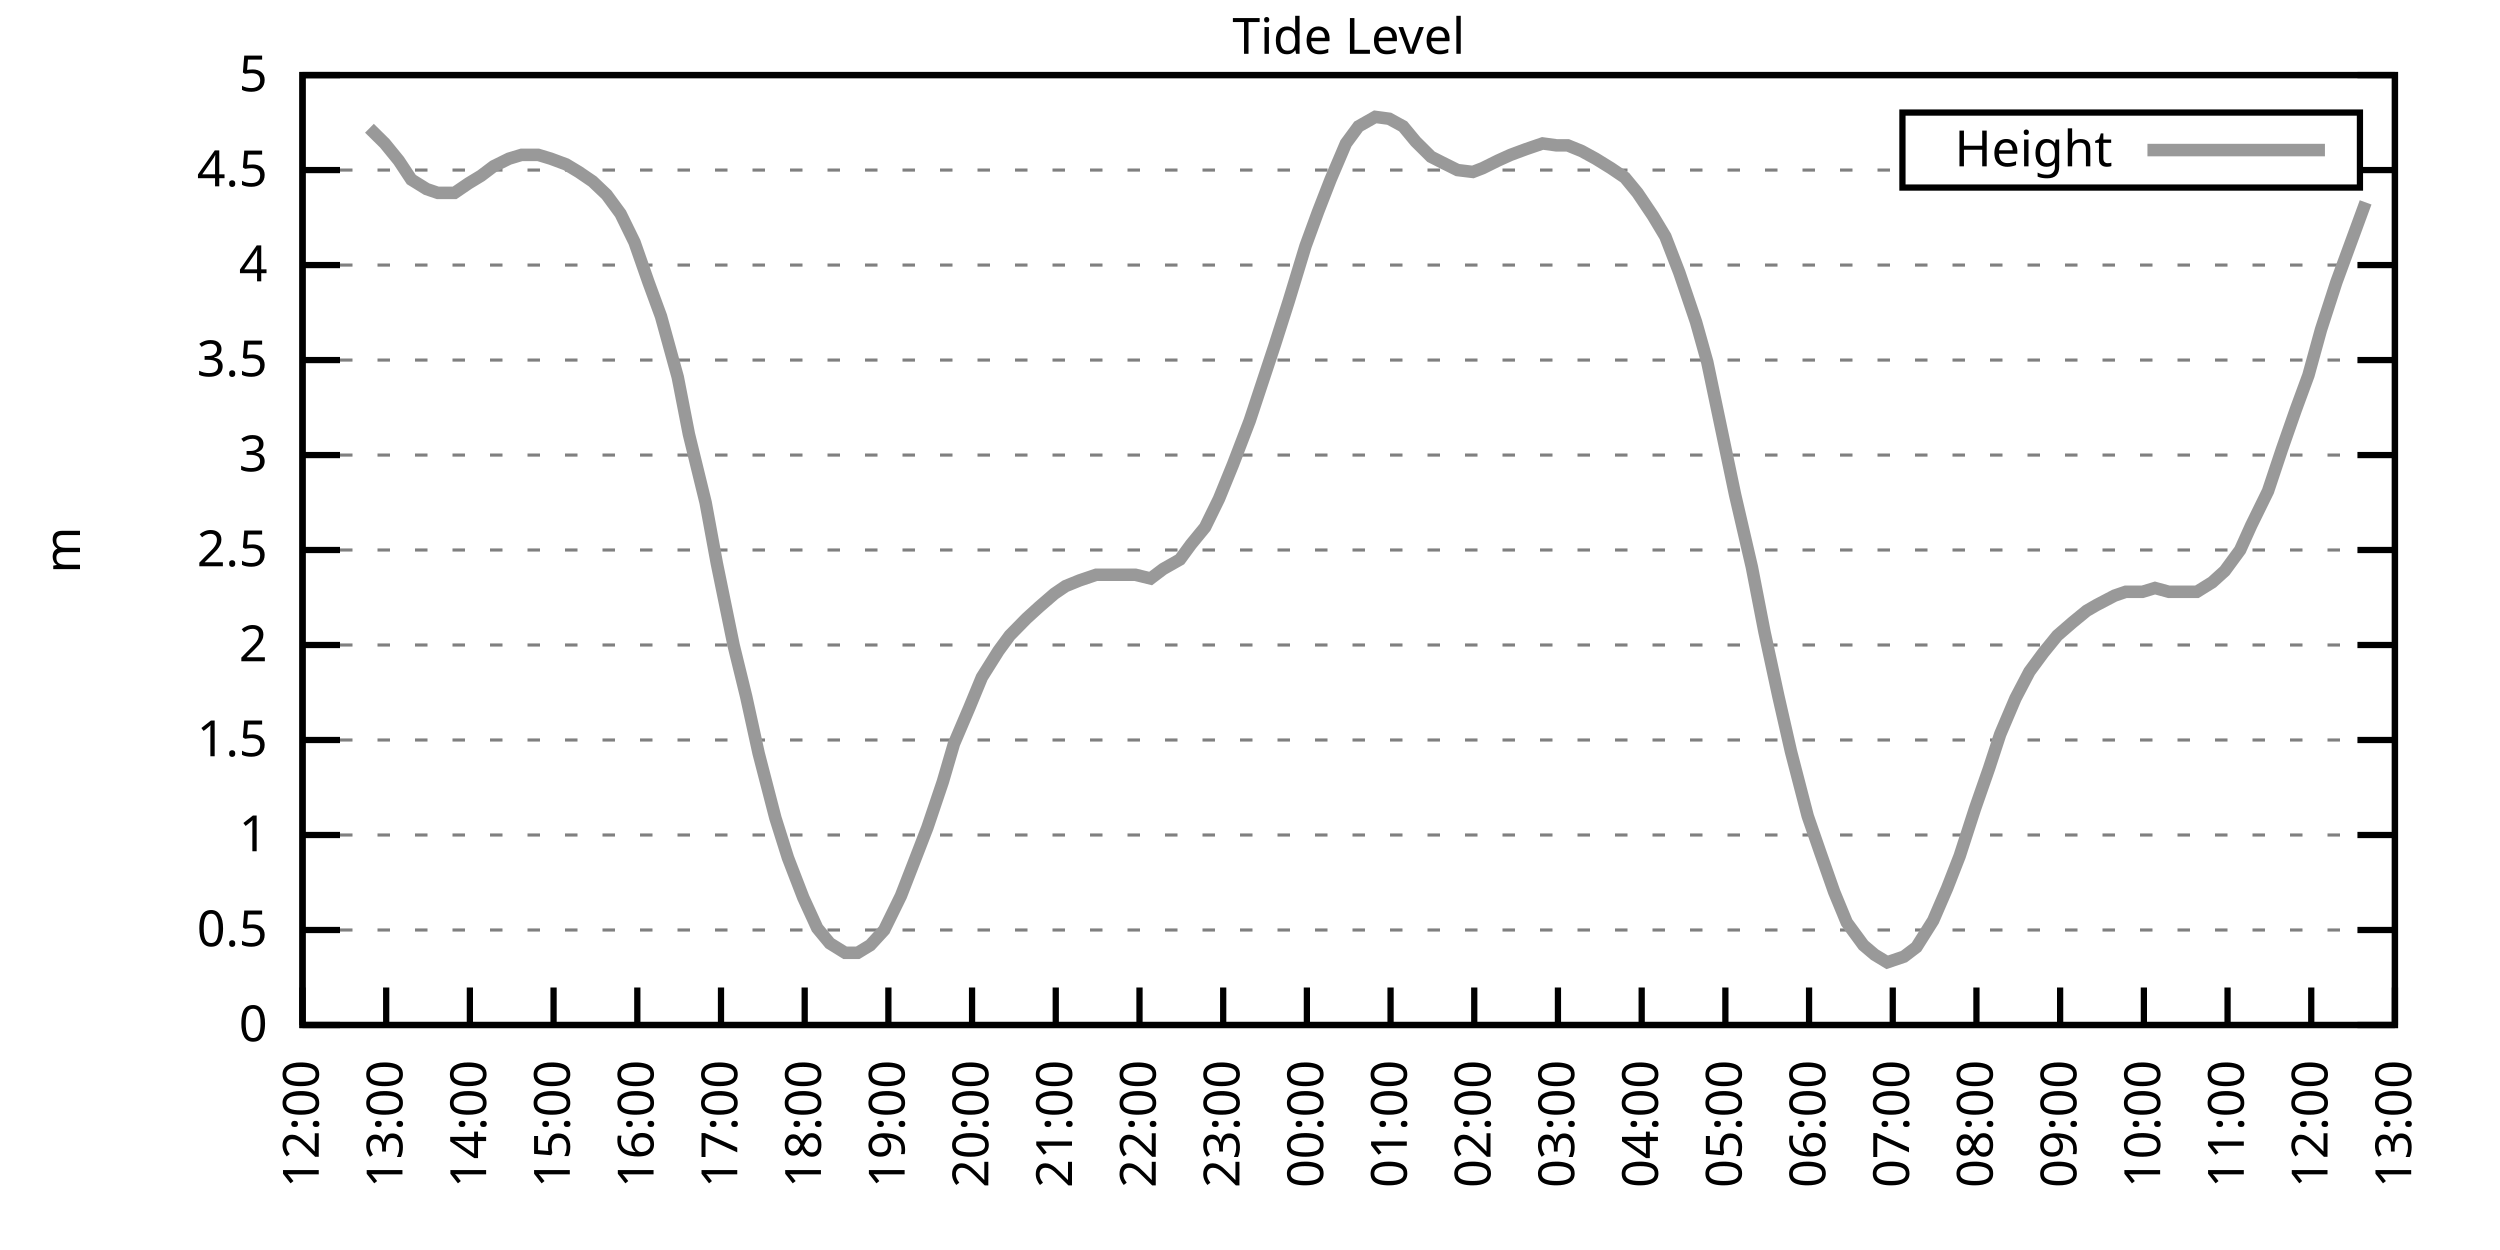
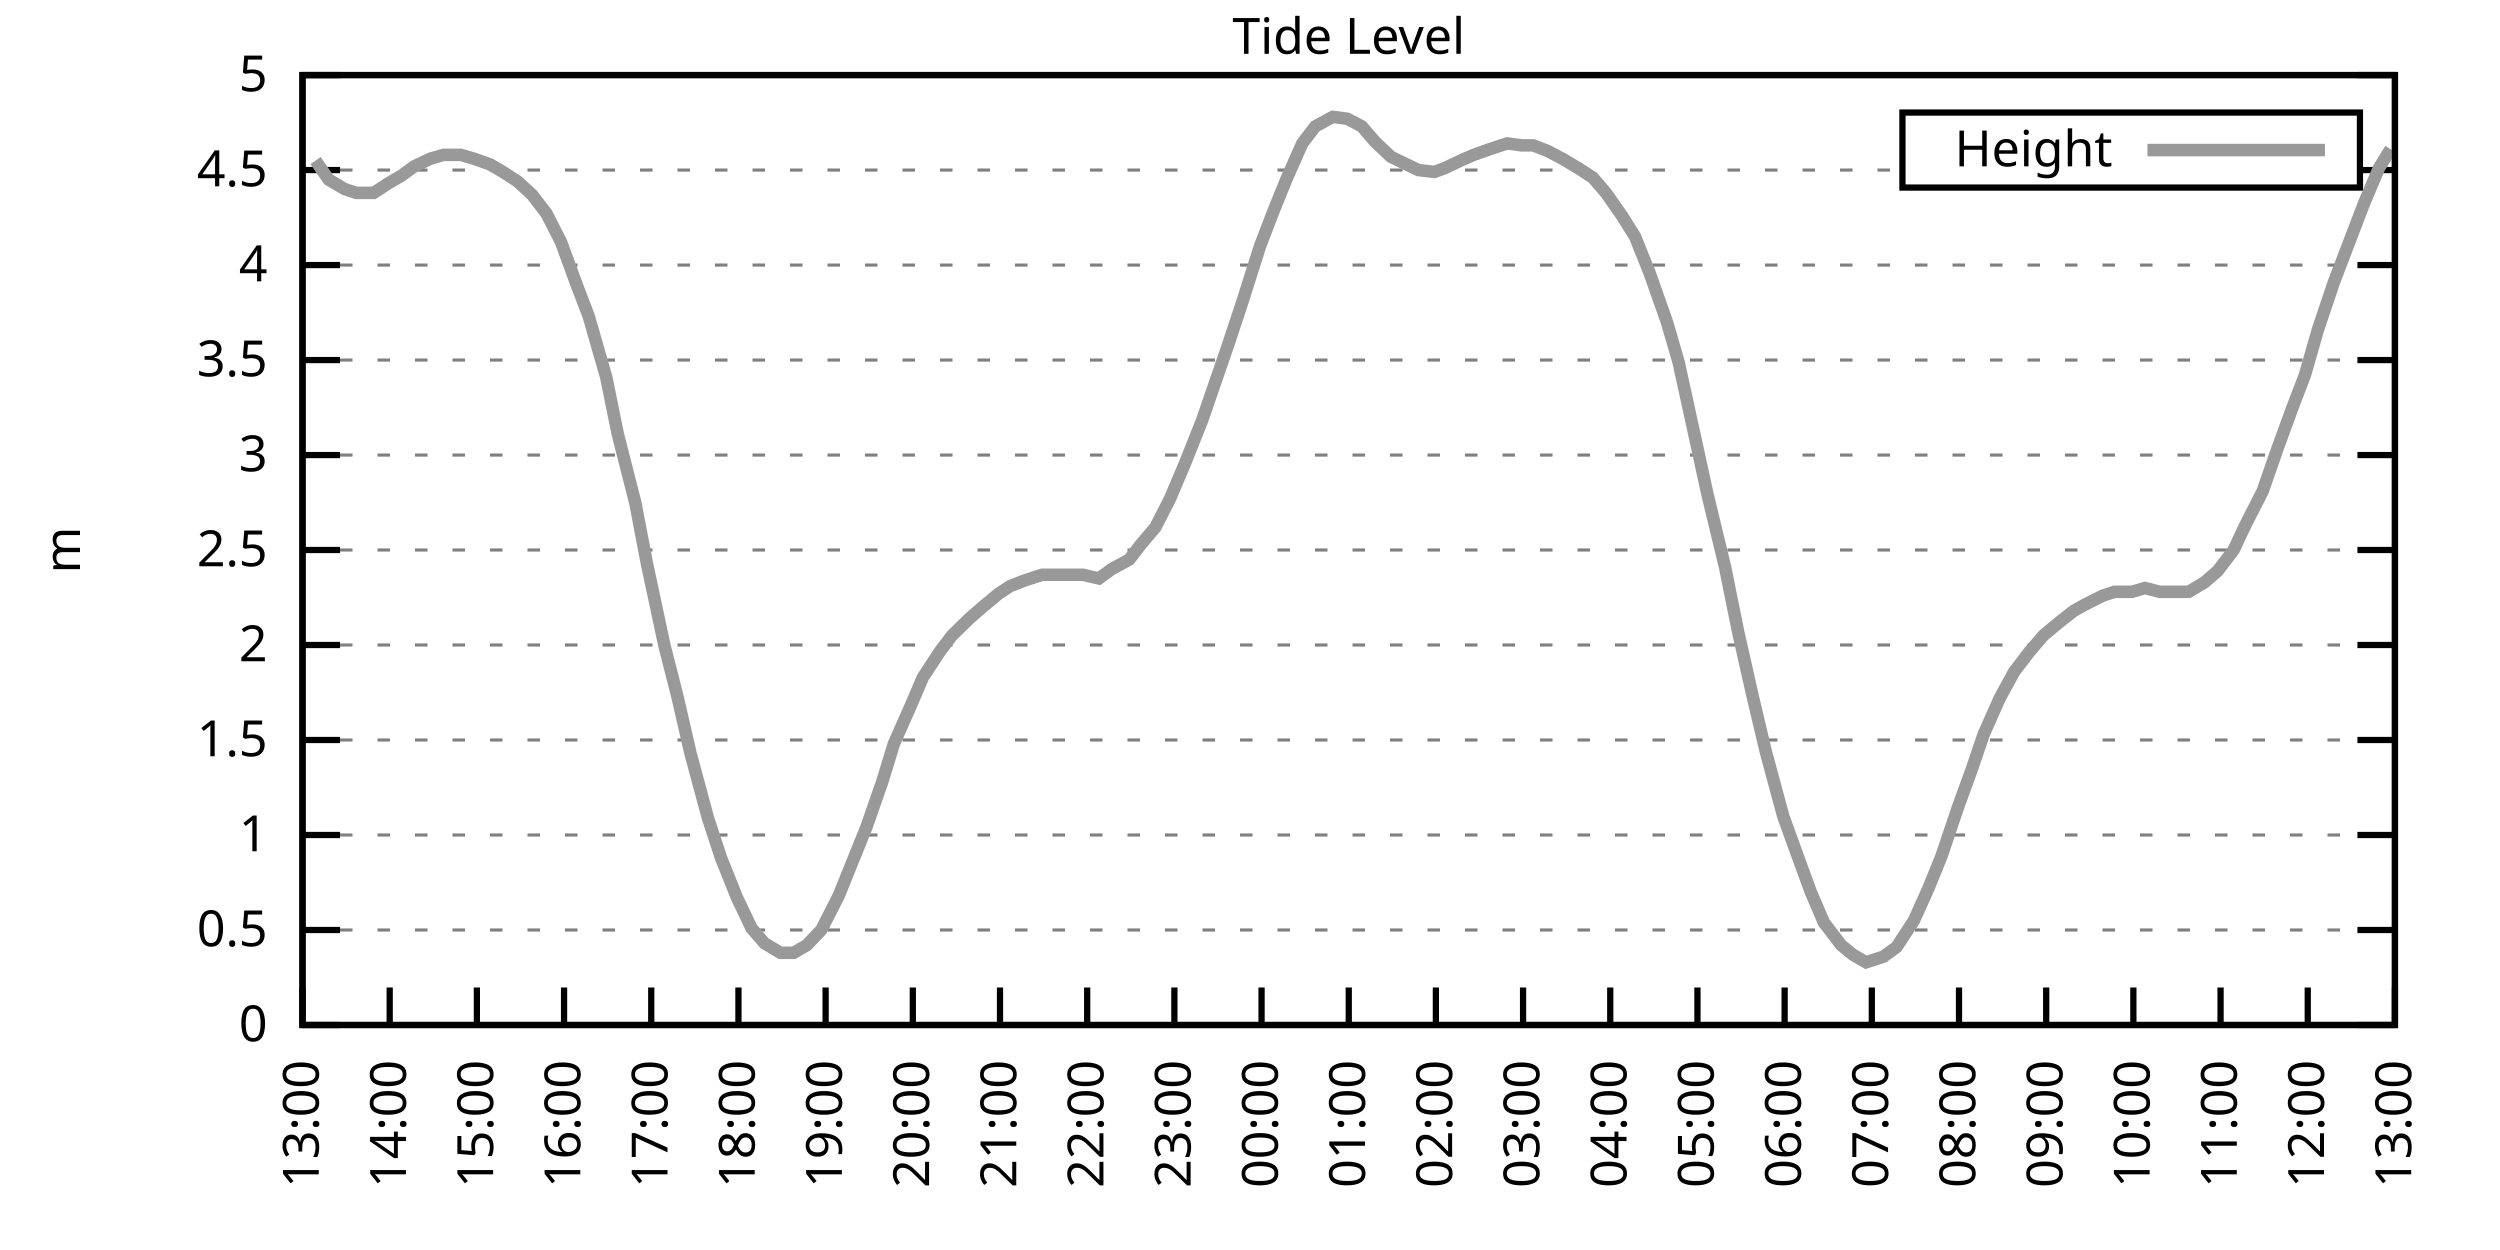
<svg xmlns="http://www.w3.org/2000/svg" xmlns:xlink="http://www.w3.org/1999/xlink" width="400" height="200" viewBox="0 0 400 200">
  <g id="gnuplot_canvas">
    <rect x="0" y="0" width="400" height="200" fill="none" />
    <defs>
      <circle id="gpDot" r="0.5" stroke-width="0.5" stroke="currentColor" />
      <path id="gpPt0" stroke-width="0.333" stroke="currentColor" d="M-1,0 h2 M0,-1 v2" />
      <path id="gpPt1" stroke-width="0.333" stroke="currentColor" d="M-1,-1 L1,1 M1,-1 L-1,1" />
      <path id="gpPt2" stroke-width="0.333" stroke="currentColor" d="M-1,0 L1,0 M0,-1 L0,1 M-1,-1 L1,1 M-1,1 L1,-1" />
      <rect id="gpPt3" stroke-width="0.333" stroke="currentColor" x="-1" y="-1" width="2" height="2" />
      <rect id="gpPt4" stroke-width="0.333" stroke="currentColor" fill="currentColor" x="-1" y="-1" width="2" height="2" />
      <circle id="gpPt5" stroke-width="0.333" stroke="currentColor" cx="0" cy="0" r="1" />
      <use xlink:href="#gpPt5" id="gpPt6" fill="currentColor" stroke="none" />
      <path id="gpPt7" stroke-width="0.333" stroke="currentColor" d="M0,-1.33 L-1.33,0.67 L1.33,0.67 z" />
      <use xlink:href="#gpPt7" id="gpPt8" fill="currentColor" stroke="none" />
      <use xlink:href="#gpPt7" id="gpPt9" stroke="currentColor" transform="rotate(180)" />
      <use xlink:href="#gpPt9" id="gpPt10" fill="currentColor" stroke="none" />
      <use xlink:href="#gpPt3" id="gpPt11" stroke="currentColor" transform="rotate(45)" />
      <use xlink:href="#gpPt11" id="gpPt12" fill="currentColor" stroke="none" />
      <path id="gpPt13" stroke-width="0.333" stroke="currentColor" d="M0,1.330 L1.265,0.411 L0.782,-1.067 L-0.782,-1.076 L-1.265,0.411 z" />
      <use xlink:href="#gpPt13" id="gpPt14" fill="currentColor" stroke="none" />
      <filter id="textbox" filterUnits="objectBoundingBox" x="0" y="0" height="1" width="1">
        <feFlood flood-color="white" flood-opacity="1" result="bgnd" />
        <feComposite in="SourceGraphic" in2="bgnd" operator="atop" />
      </filter>
      <filter id="greybox" filterUnits="objectBoundingBox" x="0" y="0" height="1" width="1">
        <feFlood flood-color="lightgrey" flood-opacity="1" result="grey" />
        <feComposite in="SourceGraphic" in2="grey" operator="atop" />
      </filter>
    </defs>
    <g fill="none" color="white" stroke="currentColor" stroke-width="1.00" stroke-linecap="butt" stroke-linejoin="miter">
</g>
    <g fill="none" color="black" stroke="currentColor" stroke-width="1.00" stroke-linecap="butt" stroke-linejoin="miter">
      <g stroke="none" shape-rendering="crispEdges">
        <polygon fill="rgb(255, 255, 255)" points="48.40,164.00 383.18,164.00 383.18,12.02 48.40,12.02 " />
      </g>
    </g>
    <g fill="none" color="black" stroke="currentColor" stroke-width="1.00" stroke-linecap="butt" stroke-linejoin="miter">
</g>
    <g fill="none" color="black" stroke="black" stroke-width="0.50" stroke-linecap="butt" stroke-linejoin="miter">
</g>
    <g fill="none" color="gray" stroke="currentColor" stroke-width="0.50" stroke-linecap="butt" stroke-linejoin="miter">
      <path stroke="gray" stroke-dasharray="2,4" class="gridline" d="M48.40,164.00 L383.19,164.00  " />
    </g>
    <g fill="none" color="gray" stroke="gray" stroke-width="1.00" stroke-linecap="butt" stroke-linejoin="miter">
</g>
    <g fill="none" color="black" stroke="currentColor" stroke-width="1.00" stroke-linecap="butt" stroke-linejoin="miter">
      <path stroke="black" d="M48.40,164.00 L54.40,164.00 M383.19,164.00 L377.19,164.00  " />
      <g transform="translate(42.80,166.60)" stroke="none" fill="black" font-family="Sans" font-size="8.00" text-anchor="end">
        <text>
          <tspan font-family="Sans"> 0</tspan>
        </text>
      </g>
    </g>
    <g fill="none" color="black" stroke="currentColor" stroke-width="1.00" stroke-linecap="butt" stroke-linejoin="miter">
</g>
    <g fill="none" color="black" stroke="black" stroke-width="0.50" stroke-linecap="butt" stroke-linejoin="miter">
</g>
    <g fill="none" color="gray" stroke="currentColor" stroke-width="0.50" stroke-linecap="butt" stroke-linejoin="miter">
      <path stroke="gray" stroke-dasharray="2,4" class="gridline" d="M48.40,148.80 L383.19,148.80  " />
    </g>
    <g fill="none" color="gray" stroke="gray" stroke-width="1.00" stroke-linecap="butt" stroke-linejoin="miter">
</g>
    <g fill="none" color="black" stroke="currentColor" stroke-width="1.00" stroke-linecap="butt" stroke-linejoin="miter">
      <path stroke="black" d="M48.40,148.80 L54.40,148.80 M383.19,148.80 L377.19,148.80  " />
      <g transform="translate(42.80,151.40)" stroke="none" fill="black" font-family="Sans" font-size="8.00" text-anchor="end">
        <text>
          <tspan font-family="Sans"> 0.5</tspan>
        </text>
      </g>
    </g>
    <g fill="none" color="black" stroke="currentColor" stroke-width="1.00" stroke-linecap="butt" stroke-linejoin="miter">
</g>
    <g fill="none" color="black" stroke="black" stroke-width="0.50" stroke-linecap="butt" stroke-linejoin="miter">
</g>
    <g fill="none" color="gray" stroke="currentColor" stroke-width="0.50" stroke-linecap="butt" stroke-linejoin="miter">
      <path stroke="gray" stroke-dasharray="2,4" class="gridline" d="M48.40,133.60 L383.19,133.60  " />
    </g>
    <g fill="none" color="gray" stroke="gray" stroke-width="1.00" stroke-linecap="butt" stroke-linejoin="miter">
</g>
    <g fill="none" color="black" stroke="currentColor" stroke-width="1.00" stroke-linecap="butt" stroke-linejoin="miter">
      <path stroke="black" d="M48.40,133.60 L54.40,133.60 M383.19,133.60 L377.19,133.60  " />
      <g transform="translate(42.80,136.20)" stroke="none" fill="black" font-family="Sans" font-size="8.00" text-anchor="end">
        <text>
          <tspan font-family="Sans"> 1</tspan>
        </text>
      </g>
    </g>
    <g fill="none" color="black" stroke="currentColor" stroke-width="1.00" stroke-linecap="butt" stroke-linejoin="miter">
</g>
    <g fill="none" color="black" stroke="black" stroke-width="0.50" stroke-linecap="butt" stroke-linejoin="miter">
</g>
    <g fill="none" color="gray" stroke="currentColor" stroke-width="0.50" stroke-linecap="butt" stroke-linejoin="miter">
      <path stroke="gray" stroke-dasharray="2,4" class="gridline" d="M48.40,118.40 L383.19,118.40  " />
    </g>
    <g fill="none" color="gray" stroke="gray" stroke-width="1.00" stroke-linecap="butt" stroke-linejoin="miter">
</g>
    <g fill="none" color="black" stroke="currentColor" stroke-width="1.00" stroke-linecap="butt" stroke-linejoin="miter">
      <path stroke="black" d="M48.40,118.40 L54.40,118.40 M383.19,118.40 L377.19,118.40  " />
      <g transform="translate(42.80,121.00)" stroke="none" fill="black" font-family="Sans" font-size="8.00" text-anchor="end">
        <text>
          <tspan font-family="Sans"> 1.5</tspan>
        </text>
      </g>
    </g>
    <g fill="none" color="black" stroke="currentColor" stroke-width="1.00" stroke-linecap="butt" stroke-linejoin="miter">
</g>
    <g fill="none" color="black" stroke="black" stroke-width="0.50" stroke-linecap="butt" stroke-linejoin="miter">
</g>
    <g fill="none" color="gray" stroke="currentColor" stroke-width="0.50" stroke-linecap="butt" stroke-linejoin="miter">
      <path stroke="gray" stroke-dasharray="2,4" class="gridline" d="M48.40,103.20 L383.19,103.20  " />
    </g>
    <g fill="none" color="gray" stroke="gray" stroke-width="1.00" stroke-linecap="butt" stroke-linejoin="miter">
</g>
    <g fill="none" color="black" stroke="currentColor" stroke-width="1.00" stroke-linecap="butt" stroke-linejoin="miter">
      <path stroke="black" d="M48.40,103.20 L54.40,103.20 M383.19,103.20 L377.19,103.20  " />
      <g transform="translate(42.80,105.80)" stroke="none" fill="black" font-family="Sans" font-size="8.00" text-anchor="end">
        <text>
          <tspan font-family="Sans"> 2</tspan>
        </text>
      </g>
    </g>
    <g fill="none" color="black" stroke="currentColor" stroke-width="1.00" stroke-linecap="butt" stroke-linejoin="miter">
</g>
    <g fill="none" color="black" stroke="black" stroke-width="0.50" stroke-linecap="butt" stroke-linejoin="miter">
</g>
    <g fill="none" color="gray" stroke="currentColor" stroke-width="0.50" stroke-linecap="butt" stroke-linejoin="miter">
      <path stroke="gray" stroke-dasharray="2,4" class="gridline" d="M48.40,88.00 L383.19,88.00  " />
    </g>
    <g fill="none" color="gray" stroke="gray" stroke-width="1.00" stroke-linecap="butt" stroke-linejoin="miter">
</g>
    <g fill="none" color="black" stroke="currentColor" stroke-width="1.00" stroke-linecap="butt" stroke-linejoin="miter">
      <path stroke="black" d="M48.40,88.00 L54.40,88.00 M383.19,88.00 L377.19,88.00  " />
      <g transform="translate(42.80,90.60)" stroke="none" fill="black" font-family="Sans" font-size="8.00" text-anchor="end">
        <text>
          <tspan font-family="Sans"> 2.5</tspan>
        </text>
      </g>
    </g>
    <g fill="none" color="black" stroke="currentColor" stroke-width="1.00" stroke-linecap="butt" stroke-linejoin="miter">
</g>
    <g fill="none" color="black" stroke="black" stroke-width="0.50" stroke-linecap="butt" stroke-linejoin="miter">
</g>
    <g fill="none" color="gray" stroke="currentColor" stroke-width="0.50" stroke-linecap="butt" stroke-linejoin="miter">
      <path stroke="gray" stroke-dasharray="2,4" class="gridline" d="M48.40,72.81 L383.19,72.81  " />
    </g>
    <g fill="none" color="gray" stroke="gray" stroke-width="1.00" stroke-linecap="butt" stroke-linejoin="miter">
</g>
    <g fill="none" color="black" stroke="currentColor" stroke-width="1.00" stroke-linecap="butt" stroke-linejoin="miter">
      <path stroke="black" d="M48.40,72.81 L54.40,72.81 M383.19,72.81 L377.19,72.81  " />
      <g transform="translate(42.80,75.41)" stroke="none" fill="black" font-family="Sans" font-size="8.00" text-anchor="end">
        <text>
          <tspan font-family="Sans"> 3</tspan>
        </text>
      </g>
    </g>
    <g fill="none" color="black" stroke="currentColor" stroke-width="1.00" stroke-linecap="butt" stroke-linejoin="miter">
</g>
    <g fill="none" color="black" stroke="black" stroke-width="0.50" stroke-linecap="butt" stroke-linejoin="miter">
</g>
    <g fill="none" color="gray" stroke="currentColor" stroke-width="0.50" stroke-linecap="butt" stroke-linejoin="miter">
      <path stroke="gray" stroke-dasharray="2,4" class="gridline" d="M48.40,57.61 L383.19,57.61  " />
    </g>
    <g fill="none" color="gray" stroke="gray" stroke-width="1.00" stroke-linecap="butt" stroke-linejoin="miter">
</g>
    <g fill="none" color="black" stroke="currentColor" stroke-width="1.00" stroke-linecap="butt" stroke-linejoin="miter">
      <path stroke="black" d="M48.40,57.61 L54.40,57.61 M383.19,57.61 L377.19,57.61  " />
      <g transform="translate(42.80,60.21)" stroke="none" fill="black" font-family="Sans" font-size="8.00" text-anchor="end">
        <text>
          <tspan font-family="Sans"> 3.5</tspan>
        </text>
      </g>
    </g>
    <g fill="none" color="black" stroke="currentColor" stroke-width="1.00" stroke-linecap="butt" stroke-linejoin="miter">
</g>
    <g fill="none" color="black" stroke="black" stroke-width="0.50" stroke-linecap="butt" stroke-linejoin="miter">
</g>
    <g fill="none" color="gray" stroke="currentColor" stroke-width="0.50" stroke-linecap="butt" stroke-linejoin="miter">
      <path stroke="gray" stroke-dasharray="2,4" class="gridline" d="M48.40,42.41 L383.19,42.41  " />
    </g>
    <g fill="none" color="gray" stroke="gray" stroke-width="1.00" stroke-linecap="butt" stroke-linejoin="miter">
</g>
    <g fill="none" color="black" stroke="currentColor" stroke-width="1.00" stroke-linecap="butt" stroke-linejoin="miter">
      <path stroke="black" d="M48.40,42.41 L54.40,42.41 M383.19,42.41 L377.19,42.41  " />
      <g transform="translate(42.80,45.01)" stroke="none" fill="black" font-family="Sans" font-size="8.00" text-anchor="end">
        <text>
          <tspan font-family="Sans"> 4</tspan>
        </text>
      </g>
    </g>
    <g fill="none" color="black" stroke="currentColor" stroke-width="1.00" stroke-linecap="butt" stroke-linejoin="miter">
</g>
    <g fill="none" color="black" stroke="black" stroke-width="0.50" stroke-linecap="butt" stroke-linejoin="miter">
</g>
    <g fill="none" color="gray" stroke="currentColor" stroke-width="0.50" stroke-linecap="butt" stroke-linejoin="miter">
      <path stroke="gray" stroke-dasharray="2,4" class="gridline" d="M48.40,27.21 L304.39,27.21 M377.59,27.21 L383.19,27.21  " />
    </g>
    <g fill="none" color="gray" stroke="gray" stroke-width="1.00" stroke-linecap="butt" stroke-linejoin="miter">
</g>
    <g fill="none" color="black" stroke="currentColor" stroke-width="1.00" stroke-linecap="butt" stroke-linejoin="miter">
      <path stroke="black" d="M48.40,27.21 L54.40,27.21 M383.19,27.21 L377.19,27.21  " />
      <g transform="translate(42.80,29.81)" stroke="none" fill="black" font-family="Sans" font-size="8.00" text-anchor="end">
        <text>
          <tspan font-family="Sans"> 4.5</tspan>
        </text>
      </g>
    </g>
    <g fill="none" color="black" stroke="currentColor" stroke-width="1.00" stroke-linecap="butt" stroke-linejoin="miter">
</g>
    <g fill="none" color="black" stroke="black" stroke-width="0.50" stroke-linecap="butt" stroke-linejoin="miter">
</g>
    <g fill="none" color="gray" stroke="currentColor" stroke-width="0.50" stroke-linecap="butt" stroke-linejoin="miter">
      <path stroke="gray" stroke-dasharray="2,4" class="gridline" d="M48.40,12.01 L383.19,12.01  " />
    </g>
    <g fill="none" color="gray" stroke="gray" stroke-width="1.00" stroke-linecap="butt" stroke-linejoin="miter">
</g>
    <g fill="none" color="black" stroke="currentColor" stroke-width="1.00" stroke-linecap="butt" stroke-linejoin="miter">
      <path stroke="black" d="M48.40,12.01 L54.40,12.01 M383.19,12.01 L377.19,12.01  " />
      <g transform="translate(42.80,14.61)" stroke="none" fill="black" font-family="Sans" font-size="8.00" text-anchor="end">
        <text>
          <tspan font-family="Sans"> 5</tspan>
        </text>
      </g>
    </g>
    <g fill="none" color="black" stroke="currentColor" stroke-width="1.00" stroke-linecap="butt" stroke-linejoin="miter">
      <path stroke="black" d="M48.40,164.00 L48.40,158.00  " />
      <g transform="translate(51.00,169.60) rotate(270.00)" stroke="none" fill="black" font-family="Sans" font-size="8.00" text-anchor="end">
        <text>
-           <tspan font-family="Sans">12:00</tspan>
-         </text>
-       </g>
-     </g>
-     <g fill="none" color="black" stroke="currentColor" stroke-width="1.00" stroke-linecap="butt" stroke-linejoin="miter">
-       <path stroke="black" d="M61.79,164.00 L61.79,158.00  " />
-       <g transform="translate(64.39,169.60) rotate(270.00)" stroke="none" fill="black" font-family="Sans" font-size="8.00" text-anchor="end">
-         <text>
          <tspan font-family="Sans">13:00</tspan>
        </text>
      </g>
    </g>
    <g fill="none" color="black" stroke="currentColor" stroke-width="1.00" stroke-linecap="butt" stroke-linejoin="miter">
-       <path stroke="black" d="M75.18,164.00 L75.18,158.00  " />
-       <g transform="translate(77.78,169.60) rotate(270.00)" stroke="none" fill="black" font-family="Sans" font-size="8.00" text-anchor="end">
+       <path stroke="black" d="M62.35,164.00 L62.35,158.00  " />
+       <g transform="translate(64.95,169.60) rotate(270.00)" stroke="none" fill="black" font-family="Sans" font-size="8.00" text-anchor="end">
        <text>
          <tspan font-family="Sans">14:00</tspan>
        </text>
      </g>
    </g>
    <g fill="none" color="black" stroke="currentColor" stroke-width="1.00" stroke-linecap="butt" stroke-linejoin="miter">
-       <path stroke="black" d="M88.57,164.00 L88.57,158.00  " />
-       <g transform="translate(91.17,169.60) rotate(270.00)" stroke="none" fill="black" font-family="Sans" font-size="8.00" text-anchor="end">
+       <path stroke="black" d="M76.30,164.00 L76.30,158.00  " />
+       <g transform="translate(78.90,169.60) rotate(270.00)" stroke="none" fill="black" font-family="Sans" font-size="8.00" text-anchor="end">
        <text>
          <tspan font-family="Sans">15:00</tspan>
        </text>
      </g>
    </g>
    <g fill="none" color="black" stroke="currentColor" stroke-width="1.00" stroke-linecap="butt" stroke-linejoin="miter">
-       <path stroke="black" d="M101.97,164.00 L101.97,158.00  " />
-       <g transform="translate(104.57,169.60) rotate(270.00)" stroke="none" fill="black" font-family="Sans" font-size="8.00" text-anchor="end">
+       <path stroke="black" d="M90.25,164.00 L90.25,158.00  " />
+       <g transform="translate(92.85,169.60) rotate(270.00)" stroke="none" fill="black" font-family="Sans" font-size="8.00" text-anchor="end">
        <text>
          <tspan font-family="Sans">16:00</tspan>
        </text>
      </g>
    </g>
    <g fill="none" color="black" stroke="currentColor" stroke-width="1.00" stroke-linecap="butt" stroke-linejoin="miter">
-       <path stroke="black" d="M115.36,164.00 L115.36,158.00  " />
-       <g transform="translate(117.96,169.60) rotate(270.00)" stroke="none" fill="black" font-family="Sans" font-size="8.00" text-anchor="end">
+       <path stroke="black" d="M104.20,164.00 L104.20,158.00  " />
+       <g transform="translate(106.80,169.60) rotate(270.00)" stroke="none" fill="black" font-family="Sans" font-size="8.00" text-anchor="end">
        <text>
          <tspan font-family="Sans">17:00</tspan>
        </text>
      </g>
    </g>
    <g fill="none" color="black" stroke="currentColor" stroke-width="1.00" stroke-linecap="butt" stroke-linejoin="miter">
-       <path stroke="black" d="M128.75,164.00 L128.75,158.00  " />
-       <g transform="translate(131.35,169.60) rotate(270.00)" stroke="none" fill="black" font-family="Sans" font-size="8.00" text-anchor="end">
+       <path stroke="black" d="M118.15,164.00 L118.15,158.00  " />
+       <g transform="translate(120.75,169.60) rotate(270.00)" stroke="none" fill="black" font-family="Sans" font-size="8.00" text-anchor="end">
        <text>
          <tspan font-family="Sans">18:00</tspan>
        </text>
      </g>
    </g>
    <g fill="none" color="black" stroke="currentColor" stroke-width="1.00" stroke-linecap="butt" stroke-linejoin="miter">
-       <path stroke="black" d="M142.14,164.00 L142.14,158.00  " />
-       <g transform="translate(144.74,169.60) rotate(270.00)" stroke="none" fill="black" font-family="Sans" font-size="8.00" text-anchor="end">
+       <path stroke="black" d="M132.10,164.00 L132.10,158.00  " />
+       <g transform="translate(134.70,169.60) rotate(270.00)" stroke="none" fill="black" font-family="Sans" font-size="8.00" text-anchor="end">
        <text>
          <tspan font-family="Sans">19:00</tspan>
        </text>
      </g>
    </g>
    <g fill="none" color="black" stroke="currentColor" stroke-width="1.00" stroke-linecap="butt" stroke-linejoin="miter">
-       <path stroke="black" d="M155.53,164.00 L155.53,158.00  " />
-       <g transform="translate(158.13,169.60) rotate(270.00)" stroke="none" fill="black" font-family="Sans" font-size="8.00" text-anchor="end">
+       <path stroke="black" d="M146.05,164.00 L146.05,158.00  " />
+       <g transform="translate(148.65,169.60) rotate(270.00)" stroke="none" fill="black" font-family="Sans" font-size="8.00" text-anchor="end">
        <text>
          <tspan font-family="Sans">20:00</tspan>
        </text>
      </g>
    </g>
    <g fill="none" color="black" stroke="currentColor" stroke-width="1.00" stroke-linecap="butt" stroke-linejoin="miter">
-       <path stroke="black" d="M168.92,164.00 L168.92,158.00  " />
-       <g transform="translate(171.52,169.60) rotate(270.00)" stroke="none" fill="black" font-family="Sans" font-size="8.00" text-anchor="end">
+       <path stroke="black" d="M160.00,164.00 L160.00,158.00  " />
+       <g transform="translate(162.60,169.60) rotate(270.00)" stroke="none" fill="black" font-family="Sans" font-size="8.00" text-anchor="end">
        <text>
          <tspan font-family="Sans">21:00</tspan>
        </text>
      </g>
    </g>
    <g fill="none" color="black" stroke="currentColor" stroke-width="1.00" stroke-linecap="butt" stroke-linejoin="miter">
-       <path stroke="black" d="M182.32,164.00 L182.32,158.00  " />
-       <g transform="translate(184.92,169.60) rotate(270.00)" stroke="none" fill="black" font-family="Sans" font-size="8.00" text-anchor="end">
+       <path stroke="black" d="M173.95,164.00 L173.95,158.00  " />
+       <g transform="translate(176.55,169.60) rotate(270.00)" stroke="none" fill="black" font-family="Sans" font-size="8.00" text-anchor="end">
        <text>
          <tspan font-family="Sans">22:00</tspan>
        </text>
      </g>
    </g>
    <g fill="none" color="black" stroke="currentColor" stroke-width="1.00" stroke-linecap="butt" stroke-linejoin="miter">
-       <path stroke="black" d="M195.71,164.00 L195.71,158.00  " />
-       <g transform="translate(198.31,169.60) rotate(270.00)" stroke="none" fill="black" font-family="Sans" font-size="8.00" text-anchor="end">
+       <path stroke="black" d="M187.90,164.00 L187.90,158.00  " />
+       <g transform="translate(190.50,169.60) rotate(270.00)" stroke="none" fill="black" font-family="Sans" font-size="8.00" text-anchor="end">
        <text>
          <tspan font-family="Sans">23:00</tspan>
        </text>
      </g>
    </g>
    <g fill="none" color="black" stroke="currentColor" stroke-width="1.00" stroke-linecap="butt" stroke-linejoin="miter">
-       <path stroke="black" d="M209.10,164.00 L209.10,158.00  " />
-       <g transform="translate(211.70,169.60) rotate(270.00)" stroke="none" fill="black" font-family="Sans" font-size="8.00" text-anchor="end">
+       <path stroke="black" d="M201.85,164.00 L201.85,158.00  " />
+       <g transform="translate(204.45,169.60) rotate(270.00)" stroke="none" fill="black" font-family="Sans" font-size="8.00" text-anchor="end">
        <text>
          <tspan font-family="Sans">00:00</tspan>
        </text>
      </g>
    </g>
    <g fill="none" color="black" stroke="currentColor" stroke-width="1.00" stroke-linecap="butt" stroke-linejoin="miter">
-       <path stroke="black" d="M222.49,164.00 L222.49,158.00  " />
-       <g transform="translate(225.09,169.60) rotate(270.00)" stroke="none" fill="black" font-family="Sans" font-size="8.00" text-anchor="end">
+       <path stroke="black" d="M215.80,164.00 L215.80,158.00  " />
+       <g transform="translate(218.40,169.60) rotate(270.00)" stroke="none" fill="black" font-family="Sans" font-size="8.00" text-anchor="end">
        <text>
          <tspan font-family="Sans">01:00</tspan>
        </text>
      </g>
    </g>
    <g fill="none" color="black" stroke="currentColor" stroke-width="1.00" stroke-linecap="butt" stroke-linejoin="miter">
-       <path stroke="black" d="M235.88,164.00 L235.88,158.00  " />
-       <g transform="translate(238.48,169.60) rotate(270.00)" stroke="none" fill="black" font-family="Sans" font-size="8.00" text-anchor="end">
+       <path stroke="black" d="M229.74,164.00 L229.74,158.00  " />
+       <g transform="translate(232.34,169.60) rotate(270.00)" stroke="none" fill="black" font-family="Sans" font-size="8.00" text-anchor="end">
        <text>
          <tspan font-family="Sans">02:00</tspan>
        </text>
      </g>
    </g>
    <g fill="none" color="black" stroke="currentColor" stroke-width="1.00" stroke-linecap="butt" stroke-linejoin="miter">
-       <path stroke="black" d="M249.27,164.00 L249.27,158.00  " />
-       <g transform="translate(251.87,169.60) rotate(270.00)" stroke="none" fill="black" font-family="Sans" font-size="8.00" text-anchor="end">
+       <path stroke="black" d="M243.69,164.00 L243.69,158.00  " />
+       <g transform="translate(246.29,169.60) rotate(270.00)" stroke="none" fill="black" font-family="Sans" font-size="8.00" text-anchor="end">
        <text>
          <tspan font-family="Sans">03:00</tspan>
        </text>
      </g>
    </g>
    <g fill="none" color="black" stroke="currentColor" stroke-width="1.00" stroke-linecap="butt" stroke-linejoin="miter">
-       <path stroke="black" d="M262.67,164.00 L262.67,158.00  " />
-       <g transform="translate(265.27,169.60) rotate(270.00)" stroke="none" fill="black" font-family="Sans" font-size="8.00" text-anchor="end">
+       <path stroke="black" d="M257.64,164.00 L257.64,158.00  " />
+       <g transform="translate(260.24,169.60) rotate(270.00)" stroke="none" fill="black" font-family="Sans" font-size="8.00" text-anchor="end">
        <text>
          <tspan font-family="Sans">04:00</tspan>
        </text>
      </g>
    </g>
    <g fill="none" color="black" stroke="currentColor" stroke-width="1.00" stroke-linecap="butt" stroke-linejoin="miter">
-       <path stroke="black" d="M276.06,164.00 L276.06,158.00  " />
-       <g transform="translate(278.66,169.60) rotate(270.00)" stroke="none" fill="black" font-family="Sans" font-size="8.00" text-anchor="end">
+       <path stroke="black" d="M271.59,164.00 L271.59,158.00  " />
+       <g transform="translate(274.19,169.60) rotate(270.00)" stroke="none" fill="black" font-family="Sans" font-size="8.00" text-anchor="end">
        <text>
          <tspan font-family="Sans">05:00</tspan>
        </text>
      </g>
    </g>
    <g fill="none" color="black" stroke="currentColor" stroke-width="1.00" stroke-linecap="butt" stroke-linejoin="miter">
-       <path stroke="black" d="M289.45,164.00 L289.45,158.00  " />
-       <g transform="translate(292.05,169.60) rotate(270.00)" stroke="none" fill="black" font-family="Sans" font-size="8.00" text-anchor="end">
+       <path stroke="black" d="M285.54,164.00 L285.54,158.00  " />
+       <g transform="translate(288.14,169.60) rotate(270.00)" stroke="none" fill="black" font-family="Sans" font-size="8.00" text-anchor="end">
        <text>
          <tspan font-family="Sans">06:00</tspan>
        </text>
      </g>
    </g>
    <g fill="none" color="black" stroke="currentColor" stroke-width="1.00" stroke-linecap="butt" stroke-linejoin="miter">
-       <path stroke="black" d="M302.84,164.00 L302.84,158.00  " />
-       <g transform="translate(305.44,169.60) rotate(270.00)" stroke="none" fill="black" font-family="Sans" font-size="8.00" text-anchor="end">
+       <path stroke="black" d="M299.49,164.00 L299.49,158.00  " />
+       <g transform="translate(302.09,169.60) rotate(270.00)" stroke="none" fill="black" font-family="Sans" font-size="8.00" text-anchor="end">
        <text>
          <tspan font-family="Sans">07:00</tspan>
        </text>
      </g>
    </g>
    <g fill="none" color="black" stroke="currentColor" stroke-width="1.00" stroke-linecap="butt" stroke-linejoin="miter">
-       <path stroke="black" d="M316.23,164.00 L316.23,158.00  " />
-       <g transform="translate(318.83,169.60) rotate(270.00)" stroke="none" fill="black" font-family="Sans" font-size="8.00" text-anchor="end">
+       <path stroke="black" d="M313.44,164.00 L313.44,158.00  " />
+       <g transform="translate(316.04,169.60) rotate(270.00)" stroke="none" fill="black" font-family="Sans" font-size="8.00" text-anchor="end">
        <text>
          <tspan font-family="Sans">08:00</tspan>
        </text>
      </g>
    </g>
    <g fill="none" color="black" stroke="currentColor" stroke-width="1.00" stroke-linecap="butt" stroke-linejoin="miter">
-       <path stroke="black" d="M329.62,164.00 L329.62,158.00  " />
-       <g transform="translate(332.22,169.60) rotate(270.00)" stroke="none" fill="black" font-family="Sans" font-size="8.00" text-anchor="end">
+       <path stroke="black" d="M327.39,164.00 L327.39,158.00  " />
+       <g transform="translate(329.99,169.60) rotate(270.00)" stroke="none" fill="black" font-family="Sans" font-size="8.00" text-anchor="end">
        <text>
          <tspan font-family="Sans">09:00</tspan>
        </text>
      </g>
    </g>
    <g fill="none" color="black" stroke="currentColor" stroke-width="1.00" stroke-linecap="butt" stroke-linejoin="miter">
-       <path stroke="black" d="M343.02,164.00 L343.02,158.00  " />
-       <g transform="translate(345.62,169.60) rotate(270.00)" stroke="none" fill="black" font-family="Sans" font-size="8.00" text-anchor="end">
+       <path stroke="black" d="M341.34,164.00 L341.34,158.00  " />
+       <g transform="translate(343.94,169.60) rotate(270.00)" stroke="none" fill="black" font-family="Sans" font-size="8.00" text-anchor="end">
        <text>
          <tspan font-family="Sans">10:00</tspan>
        </text>
      </g>
    </g>
    <g fill="none" color="black" stroke="currentColor" stroke-width="1.00" stroke-linecap="butt" stroke-linejoin="miter">
-       <path stroke="black" d="M356.41,164.00 L356.41,158.00  " />
-       <g transform="translate(359.01,169.60) rotate(270.00)" stroke="none" fill="black" font-family="Sans" font-size="8.00" text-anchor="end">
+       <path stroke="black" d="M355.29,164.00 L355.29,158.00  " />
+       <g transform="translate(357.89,169.60) rotate(270.00)" stroke="none" fill="black" font-family="Sans" font-size="8.00" text-anchor="end">
        <text>
          <tspan font-family="Sans">11:00</tspan>
        </text>
      </g>
    </g>
    <g fill="none" color="black" stroke="currentColor" stroke-width="1.00" stroke-linecap="butt" stroke-linejoin="miter">
-       <path stroke="black" d="M369.80,164.00 L369.80,158.00  " />
-       <g transform="translate(372.40,169.60) rotate(270.00)" stroke="none" fill="black" font-family="Sans" font-size="8.00" text-anchor="end">
+       <path stroke="black" d="M369.24,164.00 L369.24,158.00  " />
+       <g transform="translate(371.84,169.60) rotate(270.00)" stroke="none" fill="black" font-family="Sans" font-size="8.00" text-anchor="end">
        <text>
          <tspan font-family="Sans">12:00</tspan>
        </text>
      </g>
    </g>
    <g fill="none" color="black" stroke="currentColor" stroke-width="1.00" stroke-linecap="butt" stroke-linejoin="miter">
      <path stroke="black" d="M383.19,164.00 L383.19,158.00  " />
      <g transform="translate(385.79,169.60) rotate(270.00)" stroke="none" fill="black" font-family="Sans" font-size="8.00" text-anchor="end">
        <text>
          <tspan font-family="Sans">13:00</tspan>
        </text>
      </g>
    </g>
    <g fill="none" color="black" stroke="currentColor" stroke-width="1.00" stroke-linecap="butt" stroke-linejoin="miter">
</g>
    <g fill="none" color="black" stroke="currentColor" stroke-width="1.00" stroke-linecap="butt" stroke-linejoin="miter">
      <path stroke="black" d="M48.40,12.01 L48.40,164.00 L383.19,164.00 L383.19,12.01 L48.40,12.01 Z  " />
    </g>
    <g fill="none" color="black" stroke="currentColor" stroke-width="1.00" stroke-linecap="butt" stroke-linejoin="miter">
</g>
    <g fill="none" color="black" stroke="currentColor" stroke-width="1.00" stroke-linecap="butt" stroke-linejoin="miter">
      <path stroke="black" d="M304.39,30.01 L304.39,18.01 L377.59,18.01 L377.59,30.01 L304.39,30.01 Z  " />
    </g>
    <g id="Tide_level_plot_1">
      <g fill="none" color="white" stroke="black" stroke-width="2.00" stroke-linecap="butt" stroke-linejoin="miter">
</g>
      <g fill="none" color="black" stroke="currentColor" stroke-width="2.00" stroke-linecap="butt" stroke-linejoin="miter">
        <g transform="translate(337.99,26.61)" stroke="none" fill="black" font-family="Sans" font-size="8.00" text-anchor="end">
          <text>
            <tspan font-family="Sans">Height</tspan>
          </text>
        </g>
      </g>
      <g fill="none" color="black" stroke="currentColor" stroke-width="2.00" stroke-linecap="butt" stroke-linejoin="miter">
-         <path stroke="rgb(153, 153, 153)" d="M343.59,24.01 L371.99,24.01 M59.11,20.52 L61.57,22.95 L63.80,25.69 L65.81,28.73 L68.26,30.25 L70.05,30.86   L72.73,30.86 L74.96,29.34 L76.97,28.12 L78.98,26.60 L81.43,25.39 L83.44,24.78 L86.12,24.78 L88.13,25.39   L90.58,26.30 L92.59,27.51 L94.82,29.03 L97.06,31.16 L99.29,34.20 L101.52,38.76 L103.75,45.14 L105.76,50.62   L108.44,60.34 L110.22,69.46 L112.90,80.41 L114.69,90.13 L117.37,103.20 L119.38,111.41 L121.38,120.53 L124.06,130.87   L126.07,137.25 L128.53,143.63 L130.76,148.50 L132.77,150.93 L135.22,152.45 L137.23,152.45 L139.24,151.23 L141.47,148.80   L144.15,143.33 L146.16,138.16 L148.39,132.39 L150.85,125.09 L152.63,119.01 L155.09,113.24 L157.10,108.37 L159.77,104.12   L161.56,101.68 L164.24,98.95 L166.25,97.12 L168.70,95.00 L170.49,93.78 L172.72,92.87 L175.40,91.96 L177.18,91.96   L179.86,91.96 L181.65,91.96 L184.10,92.56 L186.11,91.04 L188.79,89.52 L190.57,87.09 L192.81,84.36 L195.04,79.80   L197.27,74.33 L199.95,67.33 L201.96,61.25 L203.97,55.18 L206.20,48.18 L208.88,39.37 L210.88,33.90 L212.89,28.73   L215.35,22.95 L217.36,20.22 L220.04,18.70 L222.27,19.00 L224.50,20.22 L226.51,22.65 L228.96,25.08 L230.75,25.99   L233.20,27.21 L235.66,27.51 L237.22,26.91 L239.68,25.69 L241.69,24.78 L244.14,23.87 L246.82,22.95 L249.05,23.26   L250.84,23.26 L253.07,24.17 L255.30,25.39 L257.76,26.91 L259.99,28.42 L262.00,30.86 L264.45,34.50 L266.46,37.85   L268.69,43.62 L271.37,51.53 L273.16,57.91 L277.62,79.19 L280.30,90.74 L282.31,101.08 L284.54,111.41 L286.55,120.23   L289.23,130.56 L291.23,136.34 L293.47,142.72 L295.48,147.59 L298.15,151.23 L299.94,152.75 L301.95,153.97 L304.63,153.06   L306.63,151.54 L309.31,147.28 L311.54,142.11 L313.55,136.95 L316.01,129.35 L318.24,122.96 L320.03,117.49 L322.48,111.72   L324.71,107.46 L326.95,104.42 L329.18,101.68 L331.63,99.56 L333.86,97.73 L335.43,96.82 L338.33,95.30 L340.11,94.69   L342.79,94.69 L344.80,94.08 L347.03,94.69 L349.49,94.69 L351.50,94.69 L353.95,93.17 L355.96,91.35 L358.42,88.00   L360.20,84.05 L362.88,78.58 L365.11,71.89 L367.34,65.51 L369.35,60.04 L371.36,52.74 L373.82,45.14 L376.05,39.06   L378.50,32.38  " />
+         <path stroke="rgb(153, 153, 153)" d="M343.59,24.01 L371.99,24.01 M50.49,25.69 L52.58,28.73 L55.14,30.25 L57.00,30.86 L59.79,30.86 L62.12,29.34   L64.21,28.12 L66.30,26.60 L68.86,25.39 L70.95,24.78 L73.74,24.78 L75.83,25.39 L78.39,26.30 L80.48,27.51   L82.81,29.03 L85.13,31.16 L87.46,34.20 L89.78,38.76 L92.11,45.14 L94.20,50.62 L96.99,60.34 L98.85,69.46   L101.64,80.41 L103.50,90.13 L106.29,103.20 L108.38,111.41 L110.48,120.53 L113.27,130.87 L115.36,137.25 L117.92,143.63   L120.24,148.50 L122.33,150.93 L124.89,152.45 L126.98,152.45 L129.08,151.23 L131.40,148.80 L134.19,143.33 L136.28,138.16   L138.61,132.39 L141.16,125.09 L143.02,119.01 L145.58,113.24 L147.67,108.37 L150.46,104.12 L152.32,101.68 L155.11,98.95   L157.21,97.12 L159.76,95.00 L161.62,93.78 L163.95,92.87 L166.74,91.96 L168.60,91.96 L171.39,91.96 L173.25,91.96   L175.81,92.56 L177.90,91.04 L180.69,89.52 L182.55,87.09 L184.87,84.36 L187.20,79.80 L189.52,74.33 L192.31,67.33   L194.41,61.25 L196.50,55.18 L198.82,48.18 L201.61,39.37 L203.71,33.90 L205.80,28.73 L208.36,22.95 L210.45,20.22   L213.24,18.70 L215.56,19.00 L217.89,20.22 L219.98,22.65 L222.54,25.08 L224.40,25.99 L226.95,27.21 L229.51,27.51   L231.14,26.91 L233.70,25.69 L235.79,24.78 L238.35,23.87 L241.14,22.95 L243.46,23.26 L245.32,23.26 L247.65,24.17   L249.97,25.39 L252.53,26.91 L254.85,28.42 L256.95,30.86 L259.50,34.50 L261.60,37.85 L263.92,43.62 L266.71,51.53   L268.57,57.91 L273.22,79.19 L276.01,90.74 L278.10,101.08 L280.43,111.41 L282.52,120.23 L285.31,130.56 L287.40,136.34   L289.73,142.72 L291.82,147.59 L294.61,151.23 L296.47,152.75 L298.56,153.97 L301.35,153.06 L303.44,151.54 L306.23,147.28   L308.56,142.11 L310.65,136.95 L313.21,129.35 L315.53,122.96 L317.39,117.49 L319.95,111.72 L322.28,107.46 L324.60,104.42   L326.93,101.68 L329.48,99.56 L331.81,97.73 L333.44,96.82 L336.46,95.30 L338.32,94.69 L341.11,94.69 L343.20,94.08   L345.53,94.69 L348.08,94.69 L350.18,94.69 L352.73,93.17 L354.83,91.35 L357.38,88.00 L359.24,84.05 L362.03,78.58   L364.36,71.89 L366.68,65.51 L368.78,60.04 L370.87,52.74 L373.43,45.14 L375.75,39.06 L378.31,32.38 L380.63,26.91   L382.49,23.87  " />
      </g>
    </g>
    <g fill="none" color="black" stroke="currentColor" stroke-width="2.00" stroke-linecap="butt" stroke-linejoin="miter">
</g>
    <g fill="none" color="black" stroke="black" stroke-width="1.00" stroke-linecap="butt" stroke-linejoin="miter">
</g>
    <g fill="none" color="black" stroke="currentColor" stroke-width="1.00" stroke-linecap="butt" stroke-linejoin="miter">
      <path stroke="black" d="M48.40,12.01 L48.40,164.00 L383.19,164.00 L383.19,12.01 L48.40,12.01 Z  " />
      <g transform="translate(12.80,88.01) rotate(270.00)" stroke="none" fill="black" font-family="Sans" font-size="8.00" text-anchor="middle">
        <text>
          <tspan font-family="Sans">m</tspan>
        </text>
      </g>
    </g>
    <g fill="none" color="black" stroke="currentColor" stroke-width="1.00" stroke-linecap="butt" stroke-linejoin="miter">
</g>
    <g fill="none" color="black" stroke="currentColor" stroke-width="1.00" stroke-linecap="butt" stroke-linejoin="miter">
      <g transform="translate(215.79,8.61)" stroke="none" fill="black" font-family="Sans" font-size="8.00" text-anchor="middle">
        <text>
          <tspan font-family="Sans">Tide Level</tspan>
        </text>
      </g>
    </g>
    <g fill="none" color="black" stroke="currentColor" stroke-width="1.00" stroke-linecap="butt" stroke-linejoin="miter">
</g>
  </g>
</svg>
